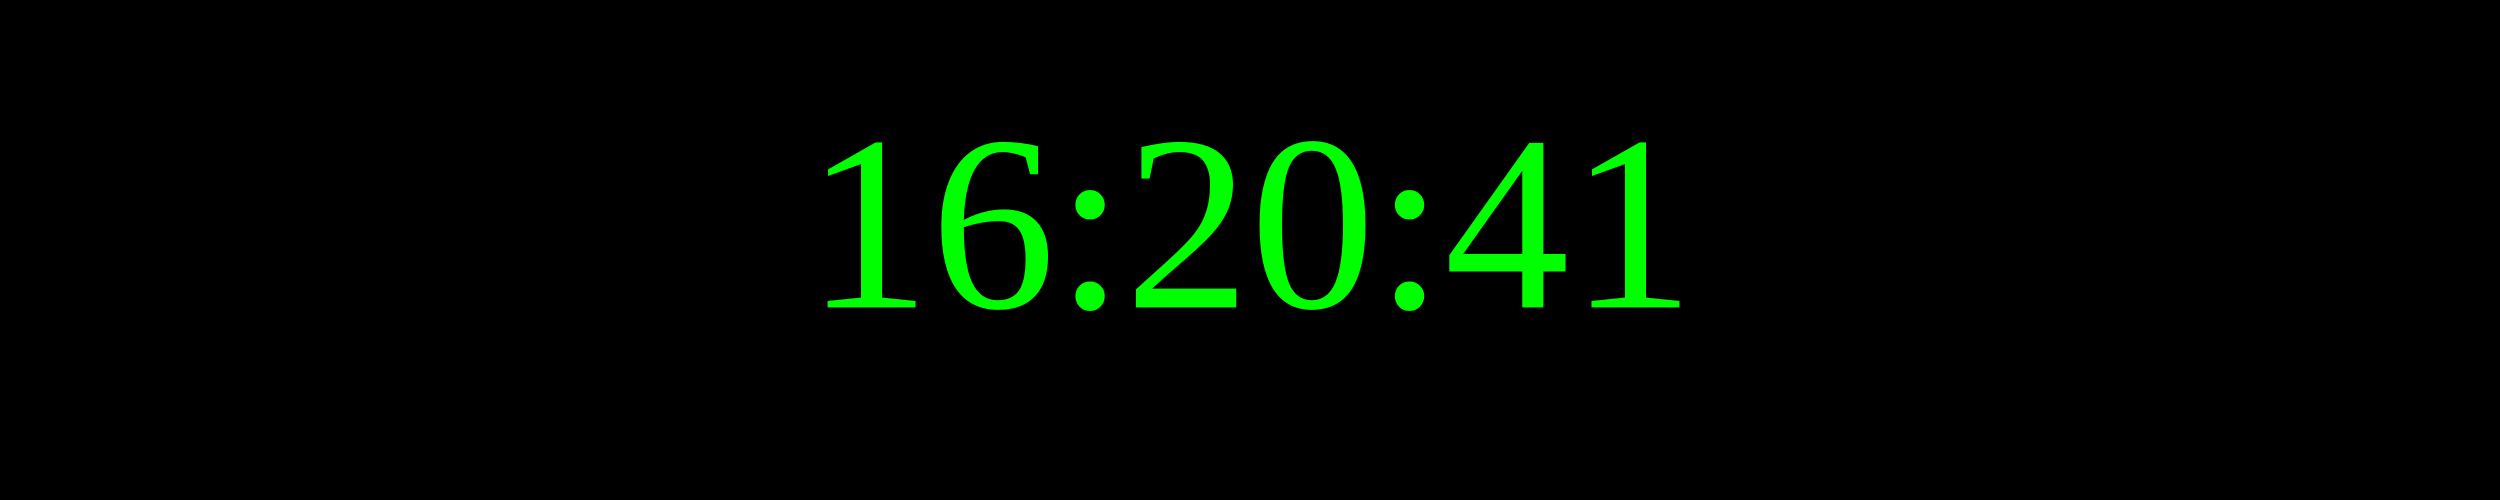
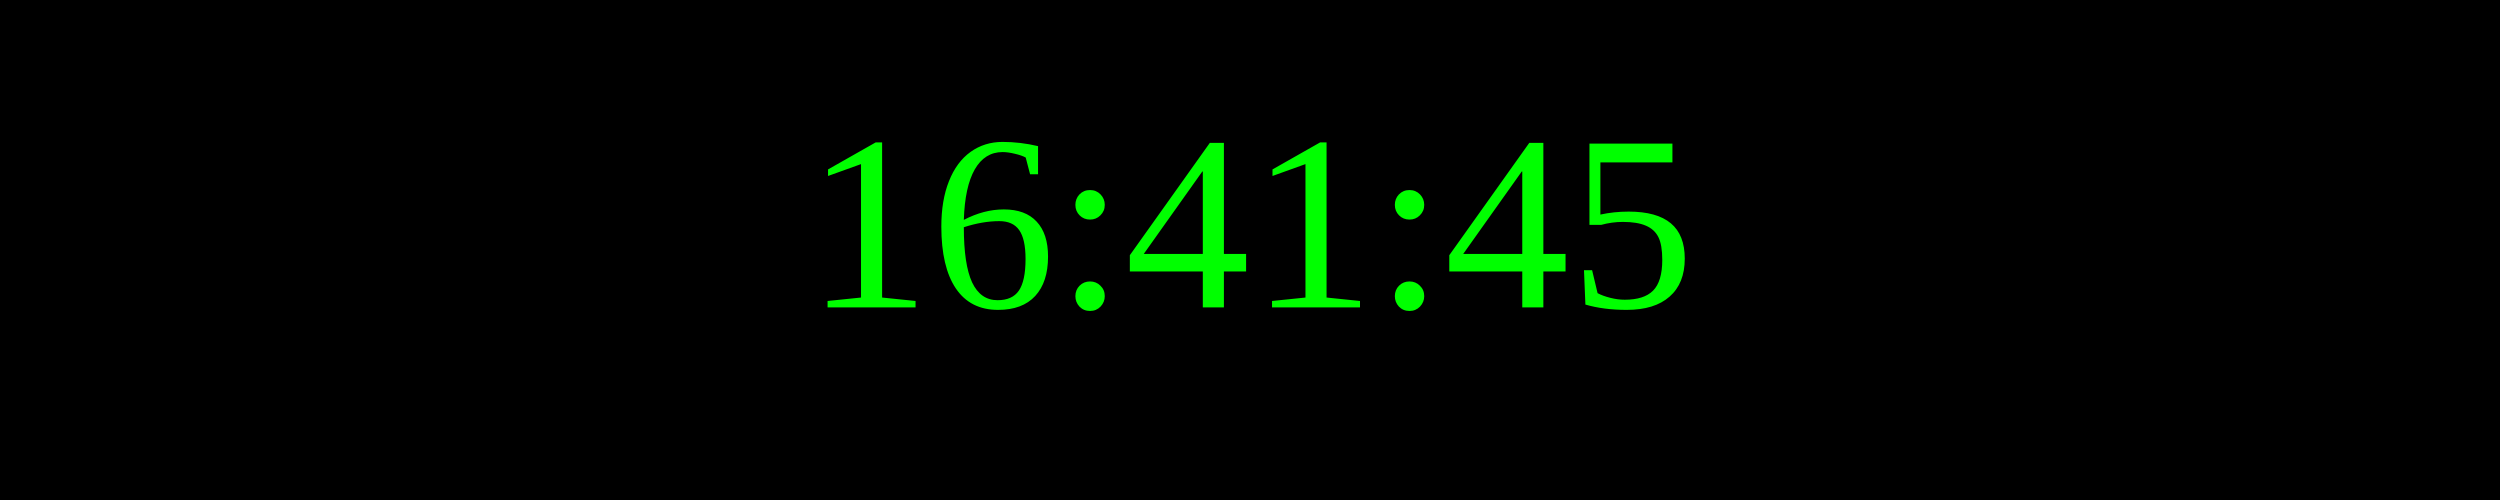
<svg xmlns="http://www.w3.org/2000/svg" width="250" height="50">
  <rect width="100%" height="100%" fill="black" />
  <text x="50%" y="50%" font-size="25" fill="lime" text-anchor="middle" dominant-baseline="middle">
- 16:20:41
+ 16:41:45
</text>
</svg>
